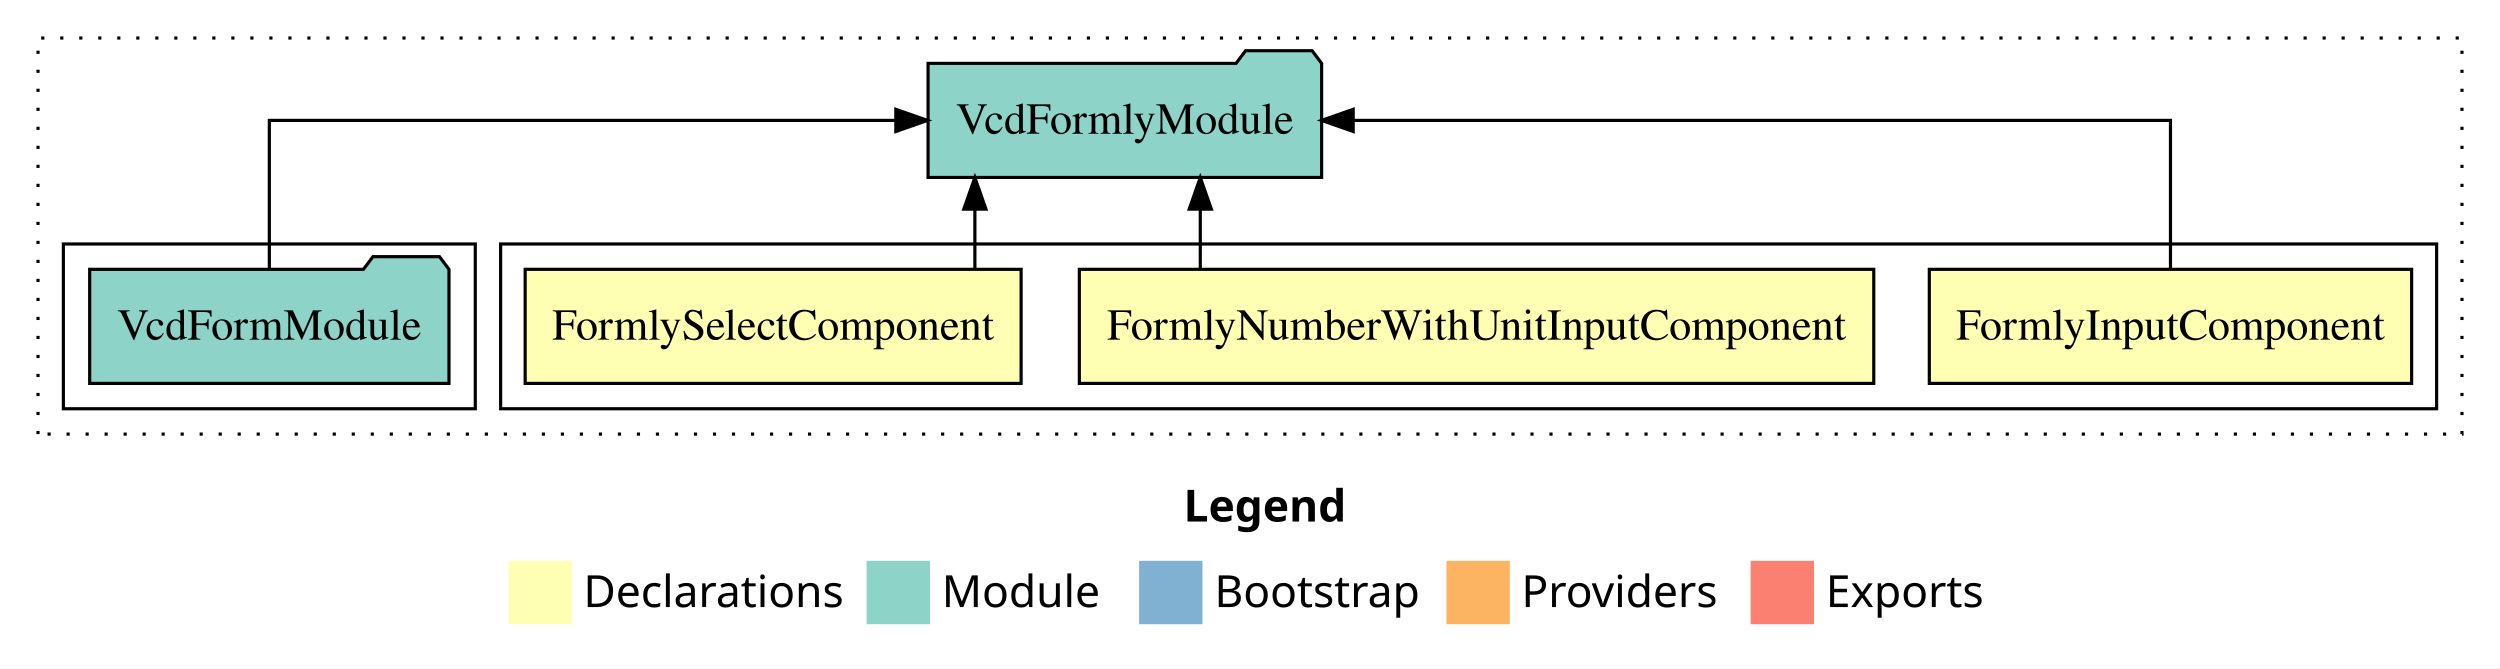
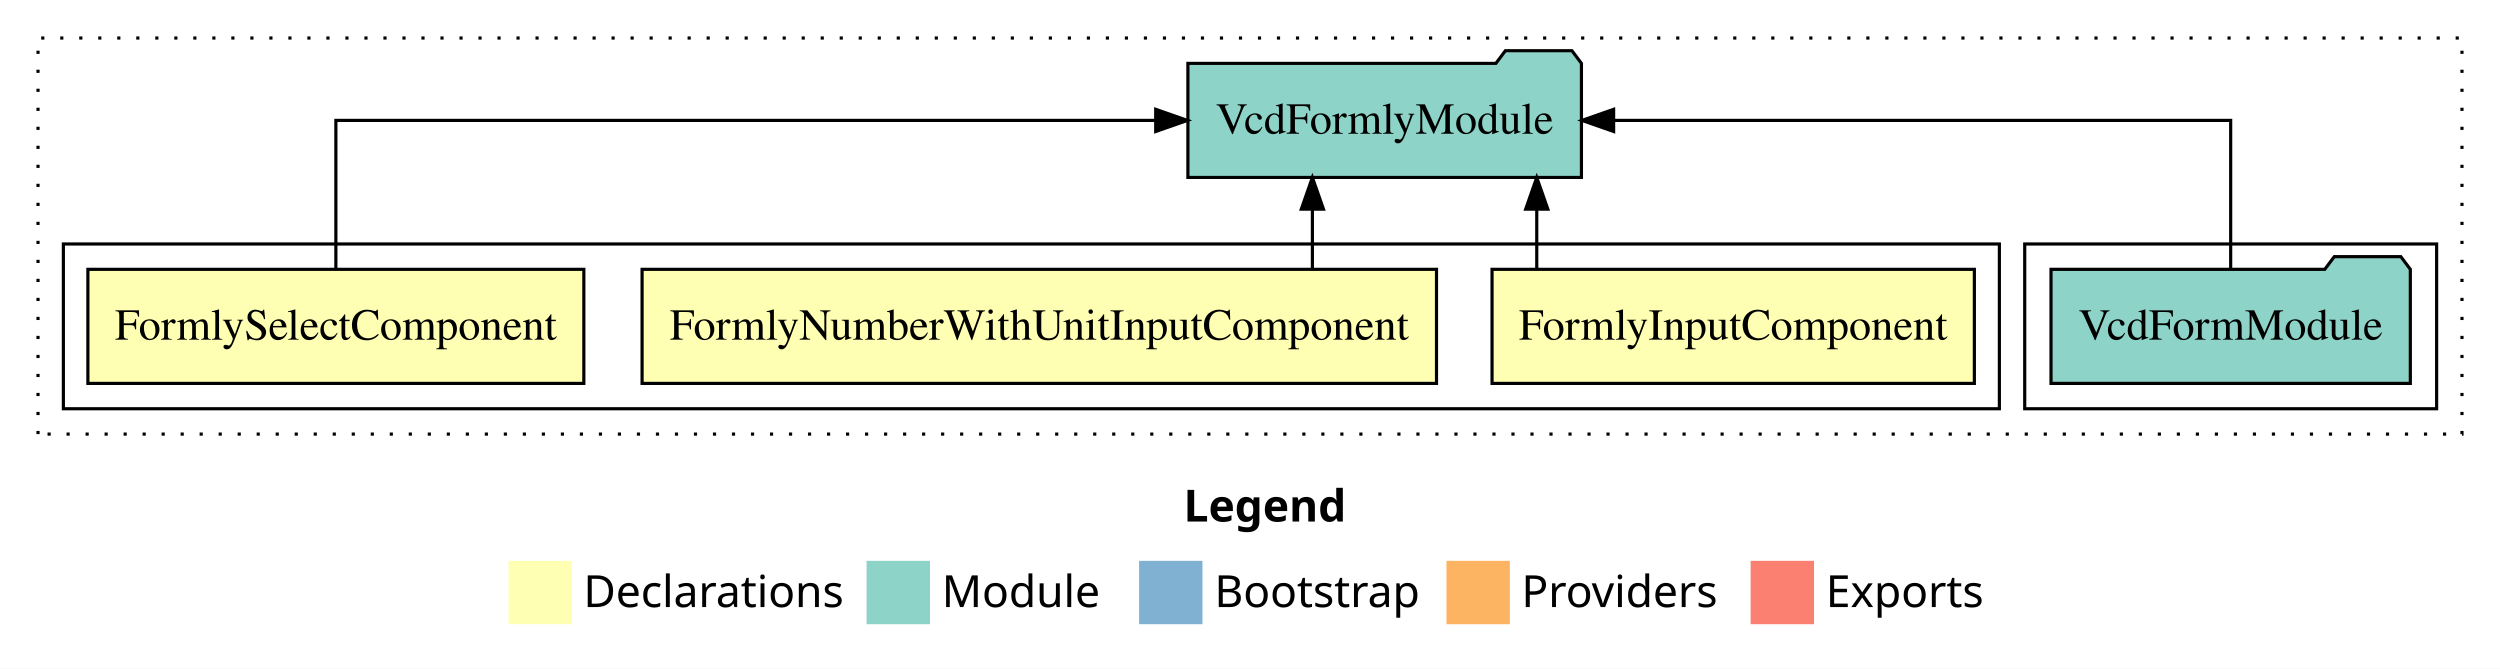
<svg xmlns="http://www.w3.org/2000/svg" width="789pt" height="211pt" viewBox="0.00 0.00 789.00 211.00">
  <g id="graph0" class="graph" transform="scale(1 1) rotate(0) translate(4 207)">
    <polygon fill="white" stroke="transparent" points="-4,4 -4,-207 785,-207 785,4 -4,4" />
    <text text-anchor="start" x="369.51" y="-42.4" font-family="Times-12" font-weight="bold" font-size="14.00">Legend</text>
    <polygon fill="#ffffb3" stroke="transparent" points="156.5,-10 156.5,-30 176.5,-30 176.5,-10 156.5,-10" />
    <text text-anchor="start" x="180.13" y="-15.4" font-family="Times-12" font-size="14.00">  Declarations</text>
    <polygon fill="#8dd3c7" stroke="transparent" points="269.5,-10 269.5,-30 289.5,-30 289.5,-10 269.5,-10" />
    <text text-anchor="start" x="293.23" y="-15.4" font-family="Times-12" font-size="14.00">  Module</text>
    <polygon fill="#80b1d3" stroke="transparent" points="355.5,-10 355.5,-30 375.5,-30 375.5,-10 355.5,-10" />
    <text text-anchor="start" x="379.28" y="-15.4" font-family="Times-12" font-size="14.00">  Bootstrap</text>
    <polygon fill="#fdb462" stroke="transparent" points="452.5,-10 452.5,-30 472.5,-30 472.5,-10 452.5,-10" />
    <text text-anchor="start" x="476.17" y="-15.4" font-family="Times-12" font-size="14.00">  Providers</text>
    <polygon fill="#fb8072" stroke="transparent" points="548.5,-10 548.5,-30 568.5,-30 568.5,-10 548.5,-10" />
    <text text-anchor="start" x="572.23" y="-15.4" font-family="Times-12" font-size="14.00">  Exports</text>
    <g id="clust1" class="cluster">
      <polygon fill="none" stroke="black" stroke-dasharray="1,5" points="8,-70 8,-195 773,-195 773,-70 8,-70" />
    </g>
+     <g id="clust6" class="cluster">
+       <polygon fill="none" stroke="black" points="635,-78 635,-130 765,-130 765,-78 635,-78" />
+     </g>
    <g id="clust2" class="cluster">
-       <polygon fill="none" stroke="black" points="154,-78 154,-130 765,-130 765,-78 154,-78" />
-     </g>
-     <g id="clust6" class="cluster">
-       <polygon fill="none" stroke="black" points="16,-78 16,-130 146,-130 146,-78 16,-78" />
+       <polygon fill="none" stroke="black" points="16,-78 16,-130 627,-130 627,-78 16,-78" />
    </g>
    <g id="node1" class="node">
-       <polygon fill="#ffffb3" stroke="black" points="757.11,-122 604.89,-122 604.89,-86 757.11,-86 757.11,-122" />
-       <text text-anchor="middle" x="681" y="-99.8" font-family="Times,serif" font-size="14.00">FormlyInputComponent</text>
+       <polygon fill="#ffffb3" stroke="black" points="619.11,-122 466.89,-122 466.89,-86 619.11,-86 619.11,-122" />
+       <text text-anchor="middle" x="543" y="-99.8" font-family="Times,serif" font-size="14.00">FormlyInputComponent</text>
    </g>
    <g id="node4" class="node">
-       <polygon fill="#8dd3c7" stroke="black" points="413.1,-187 410.1,-191 389.1,-191 386.1,-187 288.9,-187 288.9,-151 413.1,-151 413.1,-187" />
-       <text text-anchor="middle" x="351" y="-164.8" font-family="Times,serif" font-size="14.00">VcdFormlyModule</text>
+       <polygon fill="#8dd3c7" stroke="black" points="495.1,-187 492.1,-191 471.1,-191 468.1,-187 370.9,-187 370.9,-151 495.1,-151 495.1,-187" />
+       <text text-anchor="middle" x="433" y="-164.8" font-family="Times,serif" font-size="14.00">VcdFormlyModule</text>
    </g>
    <g id="edge1" class="edge">
-       <path fill="none" stroke="black" d="M681,-122.11C681,-141.34 681,-169 681,-169 681,-169 423.07,-169 423.07,-169" />
-       <polygon fill="black" stroke="black" points="423.07,-165.5 413.07,-169 423.07,-172.5 423.07,-165.5" />
+       <path fill="none" stroke="black" d="M481,-122.11C481,-122.11 481,-140.99 481,-140.99" />
+       <polygon fill="black" stroke="black" points="477.5,-140.99 481,-150.99 484.5,-140.99 477.5,-140.99" />
    </g>
    <g id="node2" class="node">
-       <polygon fill="#ffffb3" stroke="black" points="587.36,-122 336.64,-122 336.64,-86 587.36,-86 587.36,-122" />
-       <text text-anchor="middle" x="462" y="-99.8" font-family="Times,serif" font-size="14.00">FormlyNumberWithUnitInputComponent</text>
+       <polygon fill="#ffffb3" stroke="black" points="449.36,-122 198.64,-122 198.64,-86 449.36,-86 449.36,-122" />
+       <text text-anchor="middle" x="324" y="-99.8" font-family="Times,serif" font-size="14.00">FormlyNumberWithUnitInputComponent</text>
    </g>
    <g id="edge2" class="edge">
-       <path fill="none" stroke="black" d="M374.81,-122.11C374.81,-122.11 374.81,-140.99 374.81,-140.99" />
-       <polygon fill="black" stroke="black" points="371.31,-140.99 374.81,-150.99 378.31,-140.99 371.31,-140.99" />
+       <path fill="none" stroke="black" d="M410.19,-122.11C410.19,-122.11 410.19,-140.99 410.19,-140.99" />
+       <polygon fill="black" stroke="black" points="406.69,-140.99 410.19,-150.99 413.69,-140.99 406.69,-140.99" />
    </g>
    <g id="node3" class="node">
-       <polygon fill="#ffffb3" stroke="black" points="318.26,-122 161.74,-122 161.74,-86 318.26,-86 318.26,-122" />
-       <text text-anchor="middle" x="240" y="-99.8" font-family="Times,serif" font-size="14.00">FormlySelectComponent</text>
+       <polygon fill="#ffffb3" stroke="black" points="180.26,-122 23.74,-122 23.74,-86 180.26,-86 180.26,-122" />
+       <text text-anchor="middle" x="102" y="-99.8" font-family="Times,serif" font-size="14.00">FormlySelectComponent</text>
    </g>
    <g id="edge3" class="edge">
-       <path fill="none" stroke="black" d="M303.67,-122.11C303.67,-122.11 303.67,-140.99 303.67,-140.99" />
-       <polygon fill="black" stroke="black" points="300.17,-140.99 303.67,-150.99 307.17,-140.99 300.17,-140.99" />
+       <path fill="none" stroke="black" d="M102,-122.11C102,-141.34 102,-169 102,-169 102,-169 360.74,-169 360.74,-169" />
+       <polygon fill="black" stroke="black" points="360.74,-172.5 370.74,-169 360.74,-165.5 360.74,-172.5" />
    </g>
    <g id="node5" class="node">
-       <polygon fill="#8dd3c7" stroke="black" points="137.7,-122 134.7,-126 113.7,-126 110.7,-122 24.3,-122 24.3,-86 137.7,-86 137.7,-122" />
-       <text text-anchor="middle" x="81" y="-99.8" font-family="Times,serif" font-size="14.00">VcdFormModule</text>
+       <polygon fill="#8dd3c7" stroke="black" points="756.7,-122 753.7,-126 732.7,-126 729.7,-122 643.3,-122 643.3,-86 756.7,-86 756.7,-122" />
+       <text text-anchor="middle" x="700" y="-99.8" font-family="Times,serif" font-size="14.00">VcdFormModule</text>
    </g>
    <g id="edge4" class="edge">
-       <path fill="none" stroke="black" d="M81,-122.11C81,-141.34 81,-169 81,-169 81,-169 278.72,-169 278.72,-169" />
-       <polygon fill="black" stroke="black" points="278.72,-172.5 288.72,-169 278.72,-165.5 278.72,-172.5" />
+       <path fill="none" stroke="black" d="M700,-122.11C700,-141.34 700,-169 700,-169 700,-169 505.26,-169 505.26,-169" />
+       <polygon fill="black" stroke="black" points="505.26,-165.5 495.26,-169 505.26,-172.5 505.26,-165.5" />
    </g>
  </g>
</svg>
